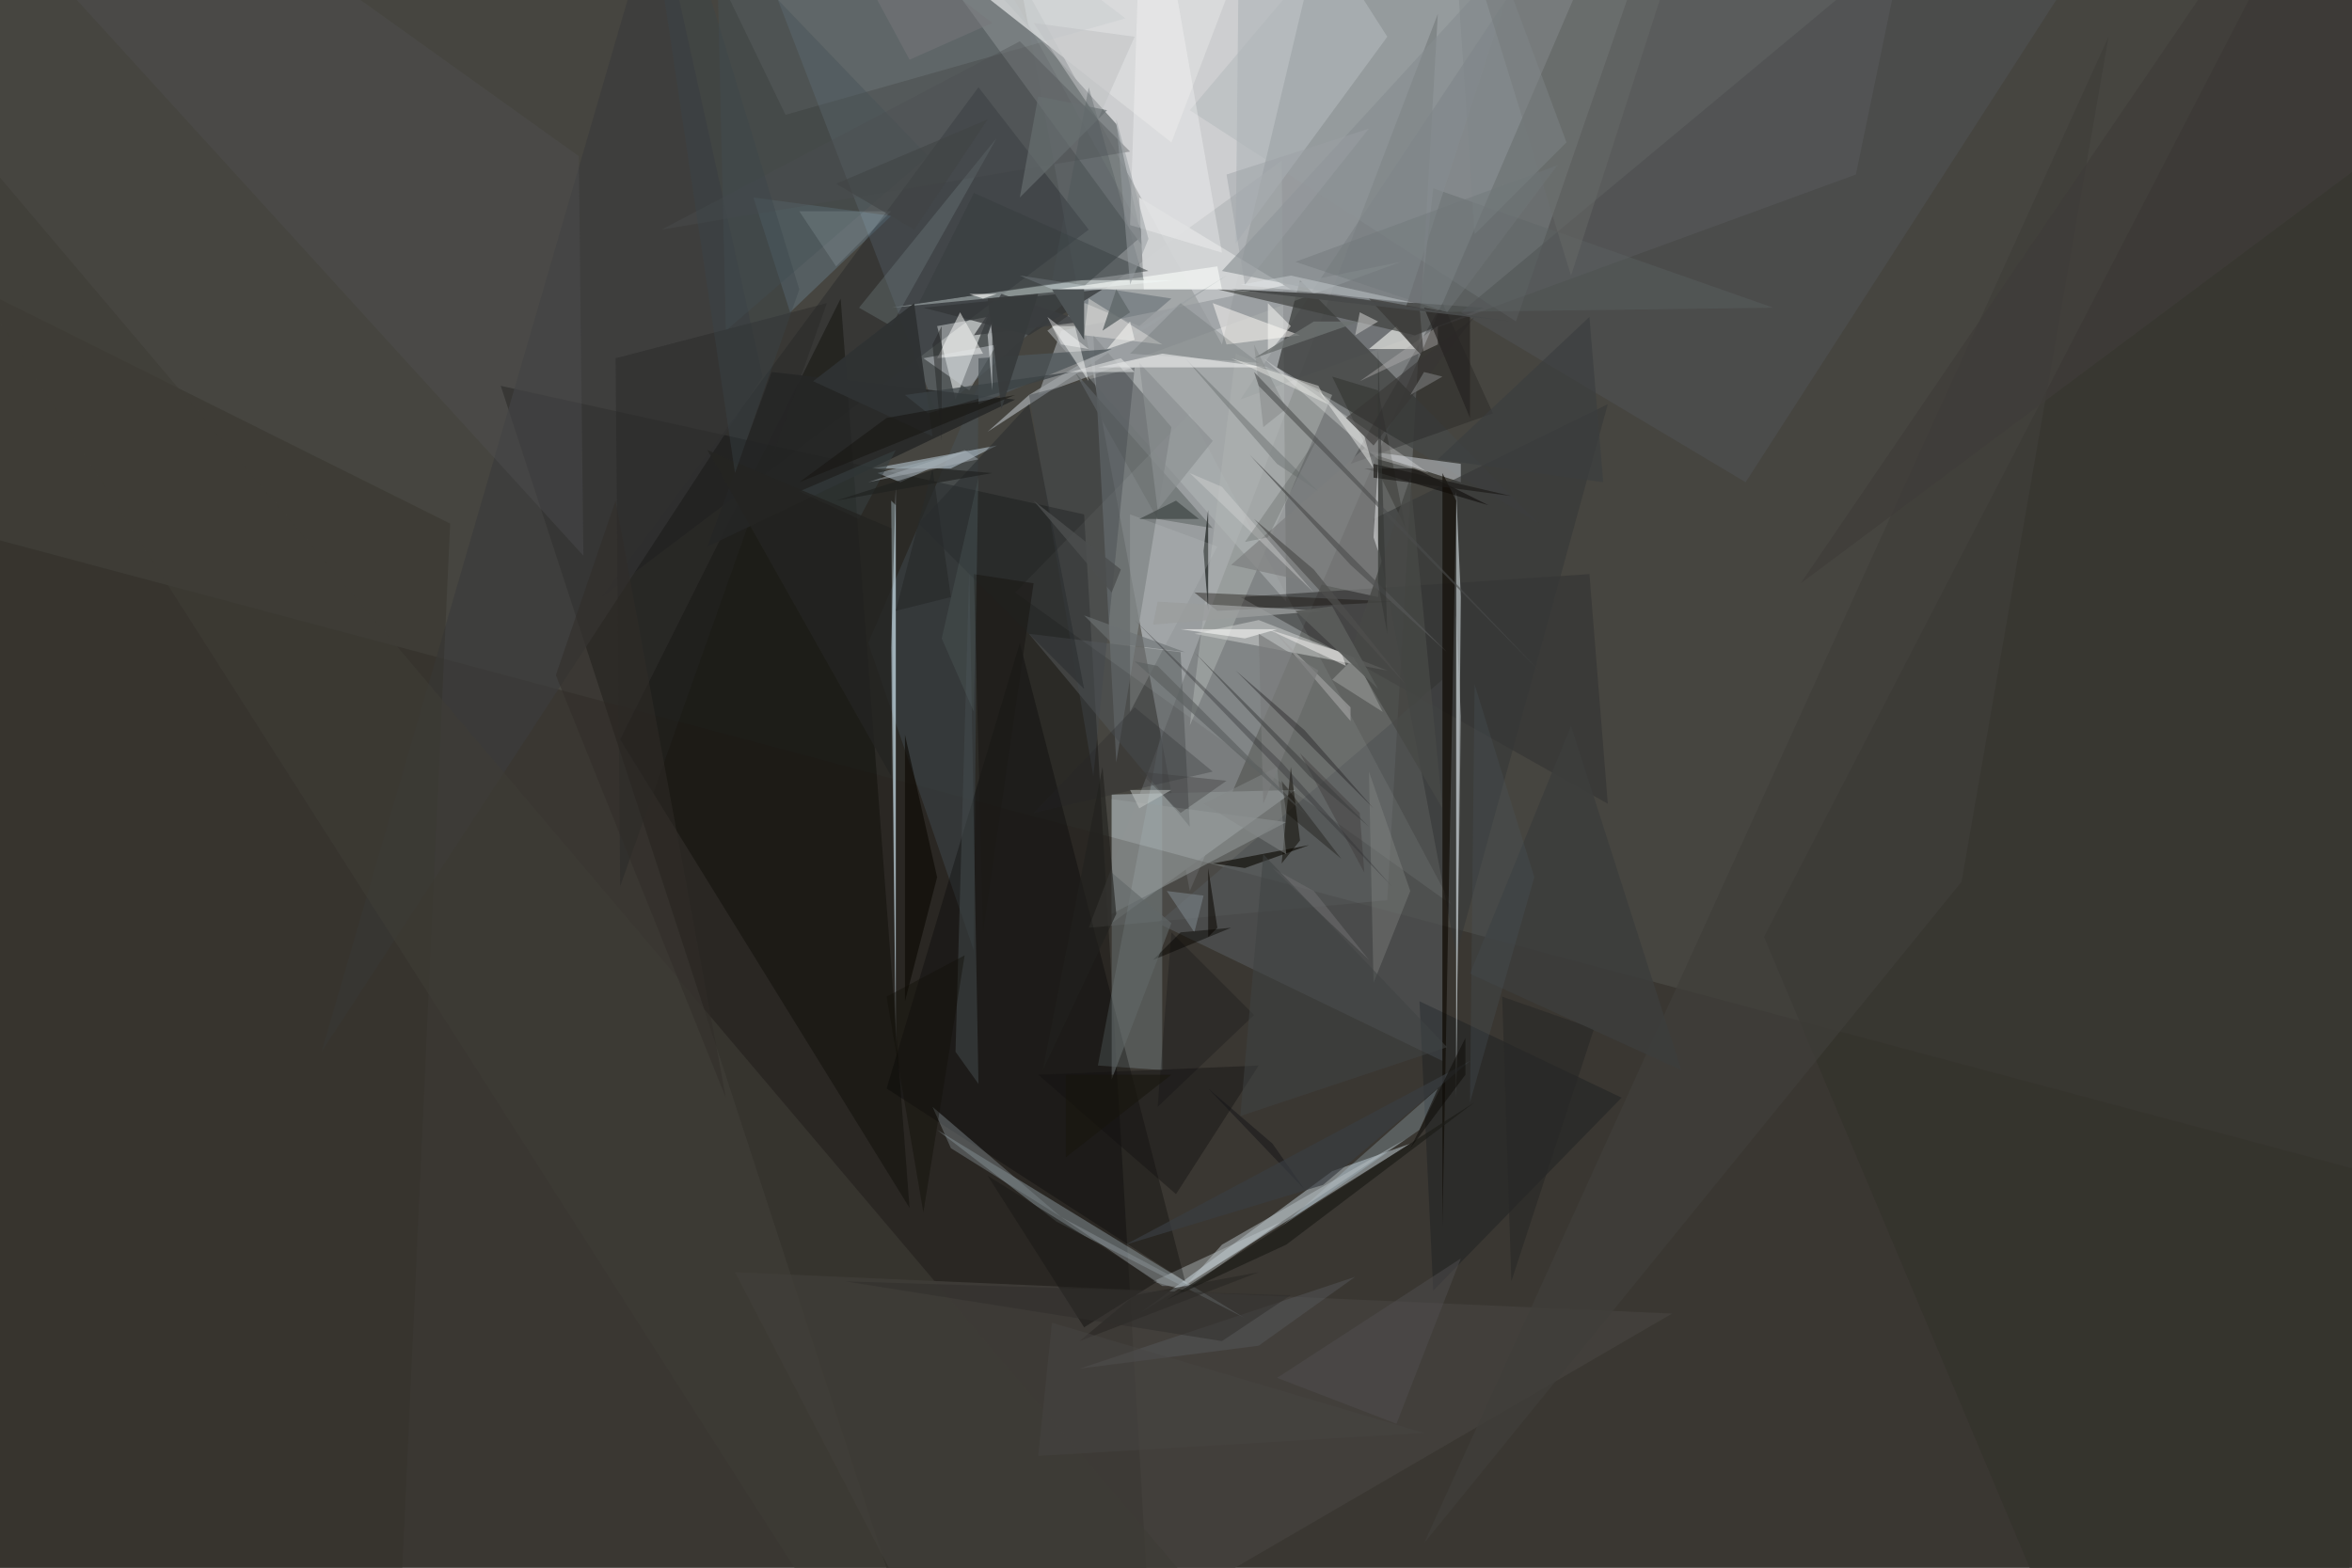
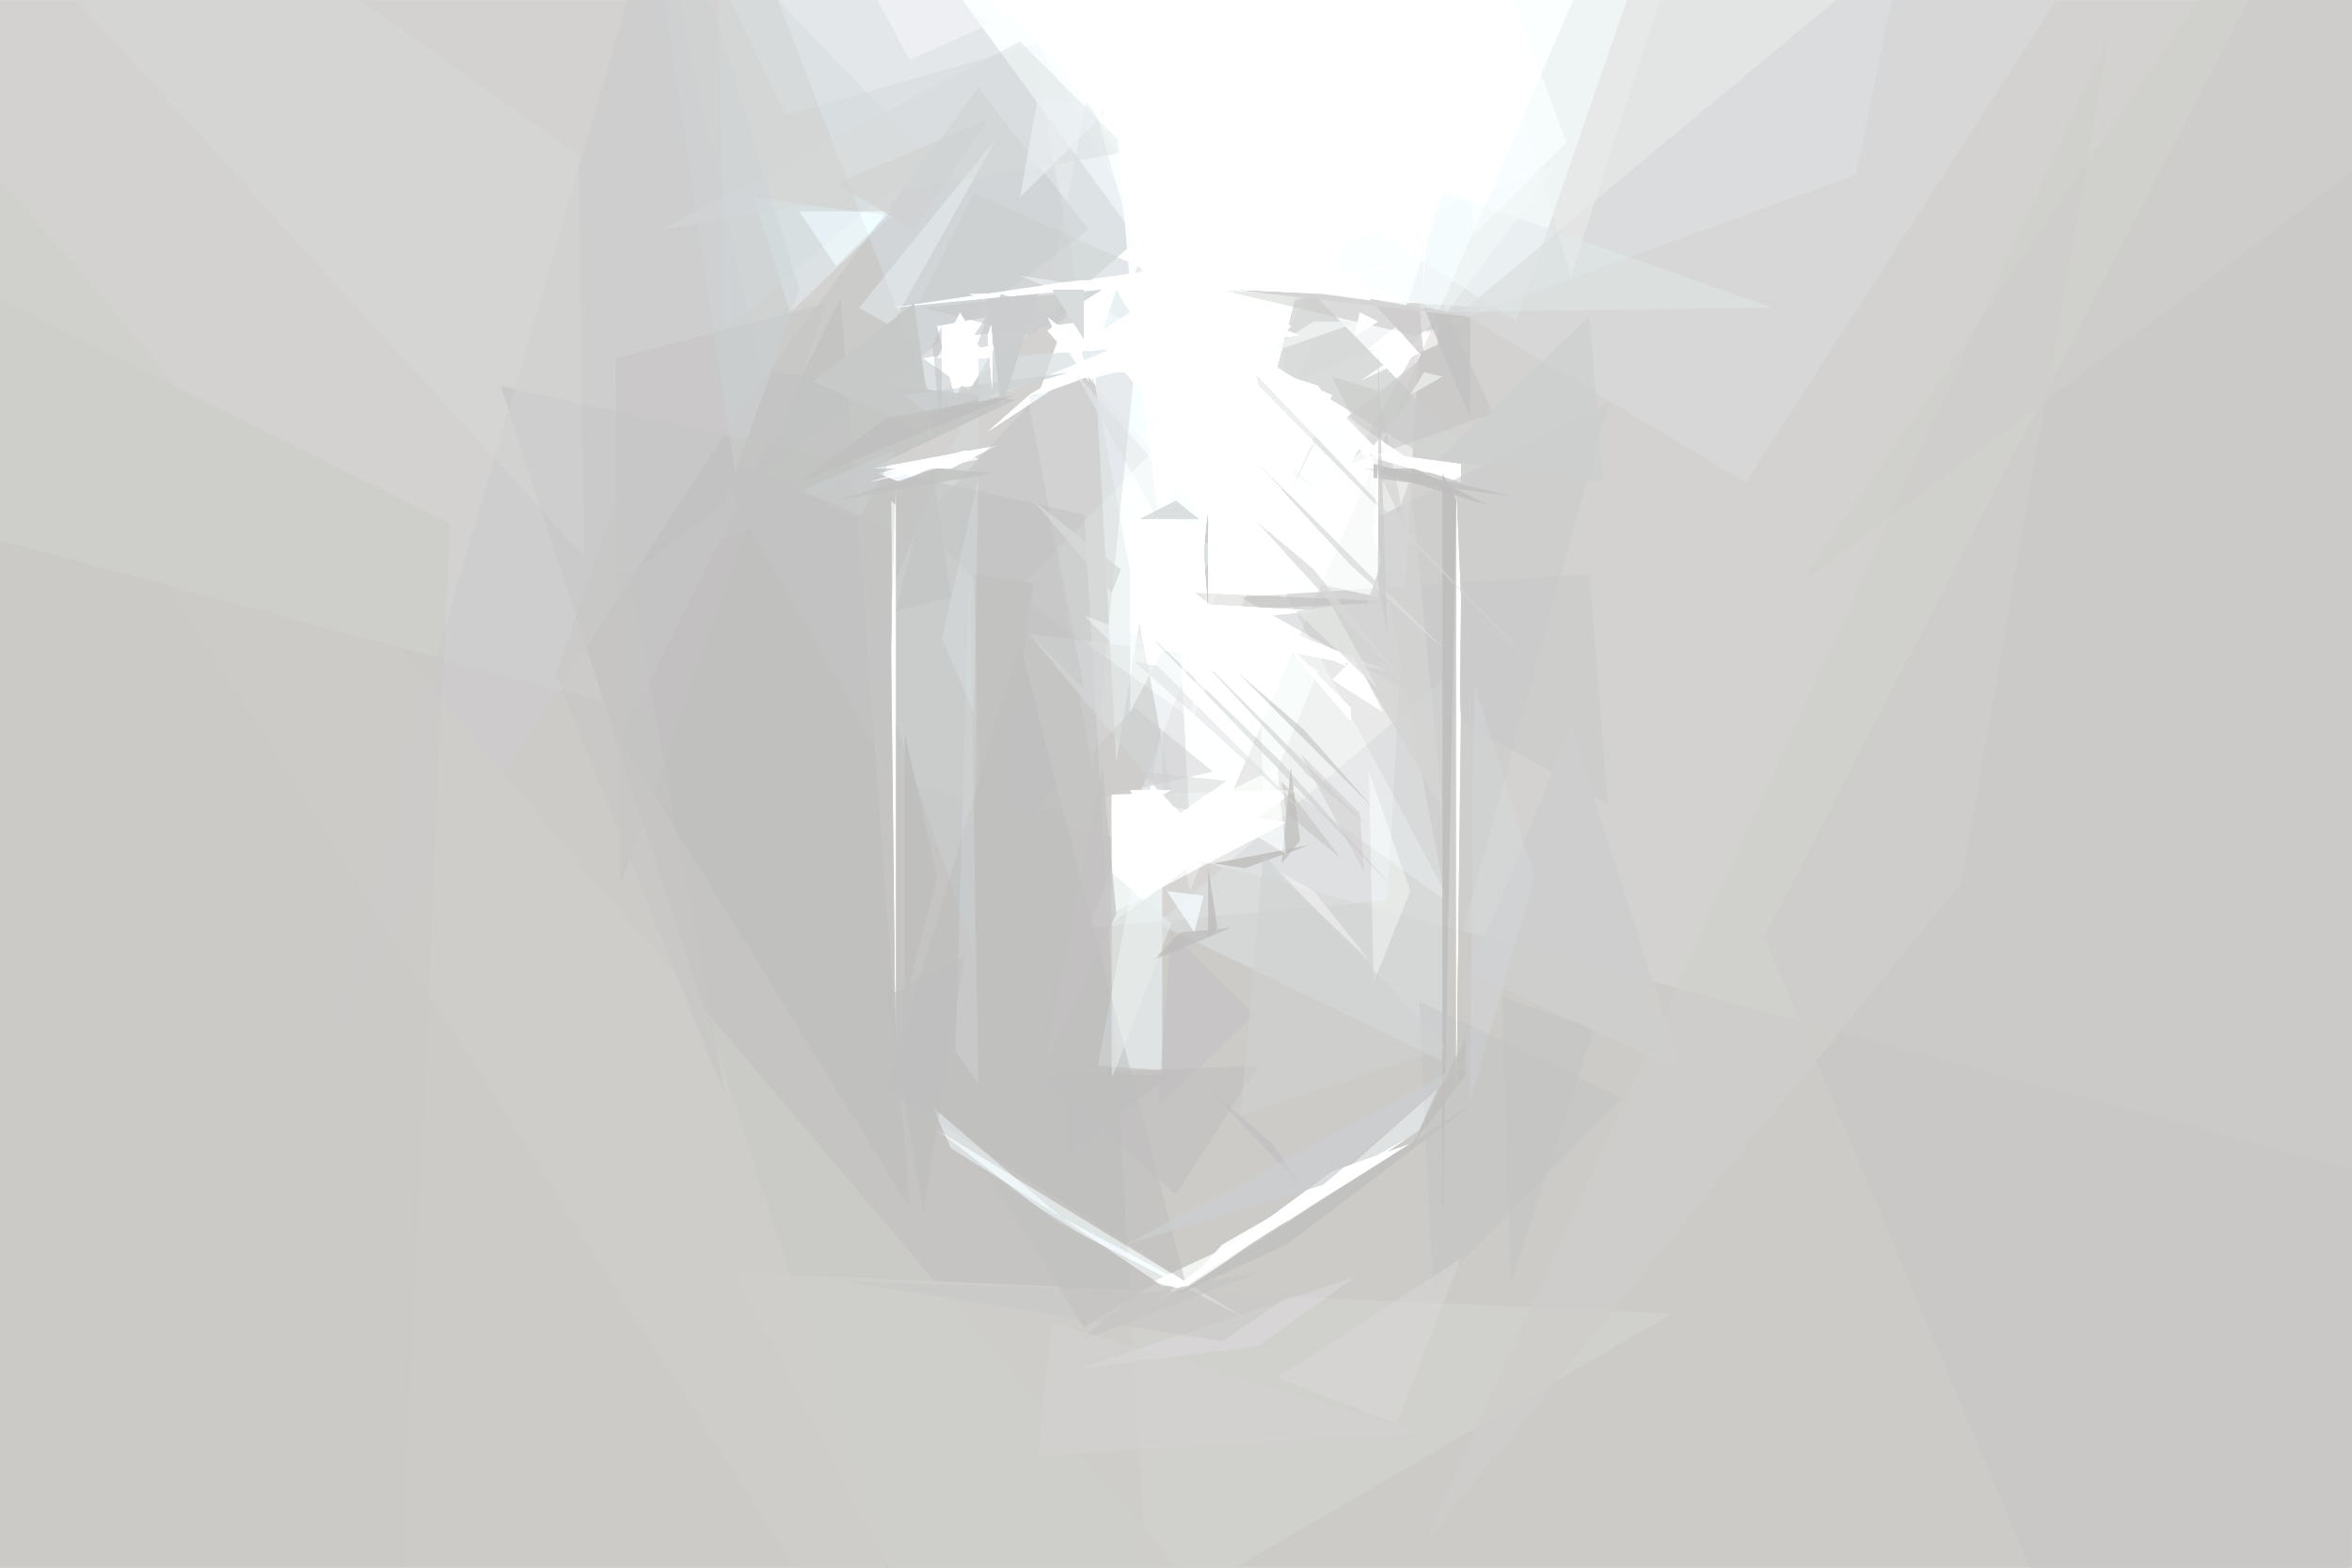
- <svg xmlns="http://www.w3.org/2000/svg" viewBox="0 0 512 341.333" clip-path="url(#clip)" width="1104" height="736">
+ <svg xmlns="http://www.w3.org/2000/svg" width="1104" height="736" viewBox="0 0 512 341.3" clip-path="url(#a)">
  <defs>
-     <clipPath id="clip" clipPathUnits="objectBoundingBox">
-       <rect x="0" y="0" width="512" height="341.333" />
+     <clipPath id="a" clipPathUnits="objectBoundingBox">
+       <path d="M0 0h512v341.3H0z" />
    </clipPath>
+     <filter id="b">
+       <feComponentTransfer />
+       <feComponentTransfer>
+         <feFuncR type="linear" slope="2.5" intercept=".5" />
+         <feFuncG type="linear" slope="2.5" intercept=".5" />
+         <feFuncB type="linear" slope="2.5" intercept=".5" />
+       </feComponentTransfer>
+     </filter>
  </defs>
-   <rect x="0" y="0" width="512" height="341.333" fill="rgb(70, 69, 64)" />
-   <path d="M209,-74L259,194L345,-6Z" fill="rgb(165, 169, 172)" fill-opacity="0.83" />
-   <path d="M249,51L204,90L50,-310Z" fill="rgb(86, 91, 93)" fill-opacity="0.90" />
-   <path d="M212,-23L266,75L290,-26Z" fill="rgb(222, 224, 225)" fill-opacity="0.76" />
-   <path d="M236,112L262,553L109,84Z" fill="rgb(27, 26, 23)" fill-opacity="0.62" />
-   <path d="M237,202L313,3L302,196Z" fill="rgb(111, 113, 114)" fill-opacity="0.68" />
-   <path d="M404,38L270,87L450,-184Z" fill="rgb(106, 109, 112)" fill-opacity="0.58" />
-   <path d="M242,201L242,173L282,172Z" fill="rgb(136, 141, 141)" fill-opacity="0.98" />
-   <path d="M249,54L170,-54L243,27Z" fill="rgb(118, 123, 125)" fill-opacity="0.86" />
-   <path d="M228,72L280,131L279,35Z" fill="rgb(174, 178, 179)" fill-opacity="0.57" />
-   <path d="M238,73L243,166L255,93Z" fill="rgb(107, 113, 114)" fill-opacity="0.81" />
-   <path d="M346,125L270,130L350,175Z" fill="rgb(51, 52, 52)" fill-opacity="0.61" />
-   <path d="M335,114L278,80L283,61Z" fill="rgb(69, 71, 70)" fill-opacity="0.83" />
-   <path d="M145,608L-171,72L608,280Z" fill="rgb(40, 36, 31)" fill-opacity="0.40" />
-   <path d="M172,68L194,47L164,43Z" fill="rgb(112, 142, 158)" fill-opacity="0.35" />
-   <path d="M253,233L239,232L253,158Z" fill="rgb(206, 241, 254)" fill-opacity="0.18" />
-   <path d="M204,71L208,87L215,69Z" fill="rgb(251, 255, 255)" fill-opacity="0.53" />
-   <path d="M290,255L248,286L307,249Z" fill="rgb(208, 222, 232)" fill-opacity="0.45" />
-   <path d="M255,31L208,-6L271,-11Z" fill="rgb(220, 221, 221)" fill-opacity="0.84" />
-   <path d="M269,77L259,158L290,86Z" fill="rgb(176, 179, 178)" fill-opacity="0.49" />
-   <path d="M131,130L213,19L237,50Z" fill="rgb(1, 8, 17)" fill-opacity="0.22" />
-   <path d="M249,63L281,63L248,43Z" fill="rgb(212, 214, 215)" fill-opacity="0.92" />
-   <path d="M274,135L302,146L260,138Z" fill="rgb(208, 210, 208)" fill-opacity="0.51" />
-   <path d="M318,105L318,101L296,98Z" fill="rgb(189, 194, 198)" fill-opacity="0.59" />
-   <path d="M308,76L304,71L298,76Z" fill="rgb(255, 254, 249)" fill-opacity="0.57" />
-   <path d="M248,71L255,65L222,60Z" fill="rgb(126, 133, 137)" fill-opacity="1.00" />
-   <path d="M211,375L364,286L160,277Z" fill="rgb(69, 67, 62)" fill-opacity="0.71" />
-   <path d="M230,266L204,246L271,287Z" fill="rgb(160, 177, 186)" fill-opacity="0.40" />
-   <path d="M330,70L259,24L406,-150Z" fill="rgb(152, 164, 168)" fill-opacity="0.26" />
-   <path d="M189,140L212,207L213,84Z" fill="rgb(73, 86, 95)" fill-opacity="0.35" />
-   <path d="M258,281L251,279L279,266Z" fill="rgb(230, 240, 248)" fill-opacity="0.32" />
-   <path d="M195,106L194,141L195,227Z" fill="rgb(186, 205, 215)" fill-opacity="0.60" />
-   <path d="M305,57L231,72L226,86Z" fill="rgb(152, 157, 159)" fill-opacity="0.71" />
-   <path d="M256,61L234,61L194,67Z" fill="rgb(241, 255, 254)" fill-opacity="0.34" />
-   <path d="M314,231L252,201L314,148Z" fill="rgb(82, 85, 86)" fill-opacity="0.70" />
-   <path d="M198,263L135,161L183,65Z" fill="rgb(9, 8, 4)" fill-opacity="0.39" />
-   <path d="M217,75L211,85L201,78Z" fill="rgb(196, 202, 207)" fill-opacity="0.49" />
-   <path d="M234,81L252,113L264,115Z" fill="rgb(103, 107, 108)" fill-opacity="0.81" />
-   <path d="M384,204L504,489L533,-84Z" fill="rgb(53, 51, 45)" fill-opacity="0.77" />
-   <path d="M70,229L143,-22L166,82Z" fill="rgb(59, 59, 59)" fill-opacity="0.71" />
-   <path d="M308,73L265,63L323,67Z" fill="rgb(57, 59, 56)" fill-opacity="0.62" />
-   <path d="M193,237L222,140L258,279Z" fill="rgb(1, 3, 0)" fill-opacity="0.30" />
-   <path d="M257,142L224,138L259,180Z" fill="rgb(81, 84, 86)" fill-opacity="0.57" />
-   <path d="M221,129L259,90L316,197Z" fill="rgb(193, 201, 202)" fill-opacity="0.10" />
-   <path d="M317,208L350,88L299,113Z" fill="rgb(54, 55, 56)" fill-opacity="0.60" />
-   <path d="M221,87L154,119L168,81Z" fill="rgb(37, 39, 38)" fill-opacity="0.84" />
-   <path d="M207,102L217,97L190,102Z" fill="rgb(207, 226, 240)" fill-opacity="0.47" />
-   <path d="M325,90L294,101L314,66Z" fill="rgb(23, 22, 22)" fill-opacity="0.28" />
-   <path d="M280,179L242,174L242,199Z" fill="rgb(151, 157, 157)" fill-opacity="0.52" />
-   <path d="M302,8L269,53L270,-42Z" fill="rgb(176, 181, 184)" fill-opacity="0.65" />
-   <path d="M300,70L296,68L295,73Z" fill="rgb(192, 192, 190)" fill-opacity="0.61" />
-   <path d="M235,292L247,282L274,277Z" fill="rgb(40, 39, 36)" fill-opacity="0.58" />
-   <path d="M274,232L226,234L256,260Z" fill="rgb(18, 17, 16)" fill-opacity="0.41" />
-   <path d="M283,73L264,66L267,75Z" fill="rgb(252, 250, 246)" fill-opacity="0.51" />
-   <path d="M279,188L281,167L283,183Z" fill="rgb(12, 8, 1)" fill-opacity="0.51" />
-   <path d="M290,82L306,115L300,85Z" fill="rgb(11, 10, 3)" fill-opacity="0.23" />
-   <path d="M212,42L250,59L200,66Z" fill="rgb(57, 61, 63)" fill-opacity="0.54" />
-   <path d="M308,102L297,102L324,110Z" fill="rgb(15, 12, 9)" fill-opacity="0.58" />
-   <path d="M300,100L275,78L311,103Z" fill="rgb(254, 255, 253)" fill-opacity="0.26" />
-   <path d="M309,218L312,281L353,239Z" fill="rgb(3, 11, 19)" fill-opacity="0.24" />
-   <path d="M260,129L265,133L304,131Z" fill="rgb(19, 15, 9)" fill-opacity="0.39" />
-   <path d="M213,236L211,124L208,229Z" fill="rgb(68, 75, 77)" fill-opacity="0.52" />
-   <path d="M240,63L201,67L224,73Z" fill="rgb(50, 53, 55)" fill-opacity="0.72" />
-   <path d="M266,55L249,-42L246,49Z" fill="rgb(253, 253, 251)" fill-opacity="0.31" />
-   <path d="M214,77L204,78L209,68Z" fill="rgb(254, 254, 252)" fill-opacity="0.48" />
-   <path d="M224,86L215,94L267,60Z" fill="rgb(157, 162, 165)" fill-opacity="0.79" />
-   <path d="M211,98L196,105L191,103Z" fill="rgb(153, 165, 173)" fill-opacity="0.63" />
-   <path d="M81,485L98,114L-223,-46Z" fill="rgb(51, 49, 42)" fill-opacity="0.40" />
-   <path d="M300,130L300,95L268,123Z" fill="rgb(125, 127, 126)" fill-opacity="0.68" />
-   <path d="M380,105L503,-86L318,68Z" fill="rgb(78, 79, 80)" fill-opacity="0.66" />
-   <path d="M312,41L386,67L309,68Z" fill="rgb(92, 100, 101)" fill-opacity="0.37" />
-   <path d="M236,73L253,75L237,65Z" fill="rgb(248, 247, 242)" fill-opacity="0.37" />
-   <path d="M224,86L238,169L247,80Z" fill="rgb(66, 71, 76)" fill-opacity="0.41" />
-   <path d="M245,4L171,25L112,-97Z" fill="rgb(162, 173, 181)" fill-opacity="0.15" />
-   <path d="M263,133L262,120L263,111Z" fill="rgb(35, 40, 39)" fill-opacity="0.76" />
-   <path d="M187,67L194,71L217,30Z" fill="rgb(110, 123, 126)" fill-opacity="0.37" />
-   <path d="M309,246L313,237L279,267Z" fill="rgb(201, 234, 253)" fill-opacity="0.22" />
-   <path d="M195,110L194,109L195,229Z" fill="rgb(214, 237, 250)" fill-opacity="0.32" />
-   <path d="M246,77L274,79L257,66Z" fill="rgb(94, 100, 103)" fill-opacity="0.26" />
-   <path d="M202,34L158,72L156,-14Z" fill="rgb(70, 81, 87)" fill-opacity="0.41" />
-   <path d="M271,189L285,184L264,188Z" fill="rgb(11, 7, 0)" fill-opacity="0.61" />
-   <path d="M306,67L266,59L332,-13Z" fill="rgb(134, 140, 143)" fill-opacity="0.60" />
-   <path d="M267,354L174,343L-81,-57Z" fill="rgb(63, 60, 54)" fill-opacity="0.60" />
-   <path d="M313,71L296,83L313,75Z" fill="rgb(176, 174, 173)" fill-opacity="0.44" />
-   <path d="M299,214L307,194L298,168Z" fill="rgb(139, 143, 140)" fill-opacity="0.33" />
-   <path d="M317,239L317,107L318,130Z" fill="rgb(205, 214, 218)" fill-opacity="0.62" />
-   <path d="M144,50L246,33L222,9Z" fill="rgb(76, 80, 82)" fill-opacity="0.36" />
-   <path d="M278,101L287,107L258,78Z" fill="rgb(113, 119, 119)" fill-opacity="0.54" />
-   <path d="M231,265L207,250L203,241Z" fill="rgb(124, 134, 138)" fill-opacity="0.46" />
-   <path d="M195,98L187,113L174,107Z" fill="rgb(55, 63, 66)" fill-opacity="0.57" />
-   <path d="M252,111L248,79L264,96Z" fill="rgb(139, 144, 145)" fill-opacity="0.65" />
-   <path d="M252,279L215,256L236,289Z" fill="rgb(30, 28, 24)" fill-opacity="0.63" />
-   <path d="M213,78L213,88L242,76Z" fill="rgb(78, 86, 90)" fill-opacity="0.74" />
-   <path d="M234,71L237,83L229,71Z" fill="rgb(254, 255, 254)" fill-opacity="0.45" />
-   <path d="M262,195L260,203L254,194Z" fill="rgb(124, 134, 138)" fill-opacity="0.55" />
-   <path d="M-99,-127L127,121L126,34Z" fill="rgb(83, 82, 86)" fill-opacity="0.33" />
-   <path d="M293,145L276,137L292,142Z" fill="rgb(238, 237, 236)" fill-opacity="0.54" />
-   <path d="M327,217L329,279L347,224Z" fill="rgb(41, 40, 38)" fill-opacity="0.58" />
-   <path d="M246,112L265,119L246,155Z" fill="rgb(191, 196, 197)" fill-opacity="0.21" />
-   <path d="M276,66L281,71L276,77Z" fill="rgb(252, 251, 248)" fill-opacity="0.49" />
-   <path d="M321,-8L342,60L370,-27Z" fill="rgb(106, 108, 106)" fill-opacity="0.44" />
-   <path d="M225,177L264,168L247,154Z" fill="rgb(38, 37, 40)" fill-opacity="0.26" />
-   <path d="M290,148L301,155L295,143Z" fill="rgb(156, 158, 157)" fill-opacity="0.53" />
-   <path d="M251,209L257,203L268,202Z" fill="rgb(7, 6, 0)" fill-opacity="0.47" />
-   <path d="M427,192L310,336L459,8Z" fill="rgb(63, 62, 58)" fill-opacity="0.73" />
-   <path d="M252,131L288,133L251,136Z" fill="rgb(154, 157, 157)" fill-opacity="0.77" />
-   <path d="M236,70L218,64L212,73Z" fill="rgb(58, 61, 63)" fill-opacity="0.78" />
-   <path d="M203,95L199,66L177,83Z" fill="rgb(47, 50, 51)" fill-opacity="0.95" />
-   <path d="M307,104L314,176L294,142Z" fill="rgb(71, 72, 70)" fill-opacity="0.79" />
-   <path d="M274,293L295,278L235,298Z" fill="rgb(90, 92, 97)" fill-opacity="0.42" />
-   <path d="M321,69L293,91L299,97Z" fill="rgb(55, 54, 52)" fill-opacity="0.58" />
-   <path d="M314,103L317,109L314,267Z" fill="rgb(13, 9, 3)" fill-opacity="0.62" />
-   <path d="M266,63L265,58L230,63Z" fill="rgb(250, 255, 251)" fill-opacity="0.57" />
-   <path d="M287,85L297,95L299,102Z" fill="rgb(255, 254, 251)" fill-opacity="0.41" />
-   <path d="M321,240L254,283L280,271Z" fill="rgb(28, 28, 24)" fill-opacity="0.69" />
-   <path d="M304,310L318,274L278,300Z" fill="rgb(81, 80, 81)" fill-opacity="0.46" />
-   <path d="M276,80L239,80L253,77Z" fill="rgb(253, 253, 252)" fill-opacity="0.51" />
-   <path d="M180,66L134,78L135,193Z" fill="rgb(38, 37, 36)" fill-opacity="0.39" />
-   <path d="M341,31L315,-39L321,51Z" fill="rgb(129, 135, 136)" fill-opacity="0.44" />
-   <path d="M242,190L255,201L242,235Z" fill="rgb(97, 104, 104)" fill-opacity="0.60" />
-   <path d="M203,102L195,133L207,130Z" fill="rgb(41, 43, 43)" fill-opacity="0.70" />
-   <path d="M320,212L342,158L366,233Z" fill="rgb(60, 61, 60)" fill-opacity="0.87" />
-   <path d="M243,63L240,72L246,68Z" fill="rgb(99, 107, 108)" fill-opacity="0.86" />
-   <path d="M200,114L236,150L224,88Z" fill="rgb(41, 44, 46)" fill-opacity="0.53" />
-   <path d="M210,208L201,264L193,217Z" fill="rgb(17, 15, 8)" fill-opacity="0.42" />
-   <path d="M240,167L227,233L243,199Z" fill="rgb(34, 33, 30)" fill-opacity="0.61" />
-   <path d="M315,142L294,123L272,99Z" fill="rgb(83, 85, 85)" fill-opacity="0.76" />
-   <path d="M278,167L262,175L280,186Z" fill="rgb(134, 138, 137)" fill-opacity="0.49" />
-   <path d="M247,8L225,5L239,26Z" fill="rgb(193, 195, 197)" fill-opacity="0.54" />
-   <path d="M154,98L194,169L194,115Z" fill="rgb(36, 36, 34)" fill-opacity="0.81" />
-   <path d="M229,61L249,61L237,19Z" fill="rgb(73, 82, 85)" fill-opacity="0.31" />
-   <path d="M174,46L194,46L182,58Z" fill="rgb(179, 196, 203)" fill-opacity="0.17" />
-   <path d="M299,101L329,108L299,104Z" fill="rgb(29, 27, 24)" fill-opacity="0.68" />
-   <path d="M267,170L257,177L248,168Z" fill="rgb(63, 63, 63)" fill-opacity="0.39" />
-   <path d="M197,160L197,218L204,191Z" fill="rgb(14, 12, 6)" fill-opacity="0.66" />
-   <path d="M241,24L226,21L222,43Z" fill="rgb(104, 111, 113)" fill-opacity="0.64" />
-   <path d="M309,67L310,78L298,65Z" fill="rgb(56, 54, 52)" fill-opacity="0.65" />
-   <path d="M233,81L202,90L197,86Z" fill="rgb(60, 66, 69)" fill-opacity="0.73" />
-   <path d="M246,172L255,172L248,176Z" fill="rgb(198, 202, 201)" fill-opacity="0.47" />
-   <path d="M215,73L216,70L216,85Z" fill="rgb(246, 251, 252)" fill-opacity="0.48" />
-   <path d="M320,69L320,91L310,67Z" fill="rgb(37, 35, 33)" fill-opacity="0.68" />
-   <path d="M522,30L503,-36L392,127Z" fill="rgb(63, 61, 58)" fill-opacity="0.70" />
-   <path d="M278,137L257,137L271,139Z" fill="rgb(253, 252, 251)" fill-opacity="0.53" />
-   <path d="M286,129L266,106L259,103Z" fill="rgb(213, 213, 212)" fill-opacity="0.39" />
-   <path d="M287,95L271,118L276,117Z" fill="rgb(61, 64, 59)" fill-opacity="0.21" />
-   <path d="M349,105L313,100L346,69Z" fill="rgb(58, 61, 63)" fill-opacity="0.64" />
-   <path d="M282,133L300,150L290,132Z" fill="rgb(90, 92, 90)" fill-opacity="0.94" />
-   <path d="M298,28L267,38L271,62Z" fill="rgb(155, 160, 164)" fill-opacity="0.44" />
-   <path d="M255,203L252,241L273,221Z" fill="rgb(0, 1, 6)" fill-opacity="0.20" />
-   <path d="M310,81L314,82L307,86Z" fill="rgb(122, 123, 124)" fill-opacity="0.60" />
-   <path d="M210,98L213,100L189,105Z" fill="rgb(170, 180, 186)" fill-opacity="0.44" />
-   <path d="M277,137L294,154L294,157Z" fill="rgb(163, 164, 163)" fill-opacity="0.63" />
-   <path d="M182,40L199,50L215,26Z" fill="rgb(65, 67, 67)" fill-opacity="0.58" />
-   <path d="M232,234L232,252L255,234Z" fill="rgb(24, 21, 13)" fill-opacity="0.53" />
-   <path d="M233,81L247,81L244,78Z" fill="rgb(225, 226, 227)" fill-opacity="0.56" />
-   <path d="M277,249L284,259L263,237Z" fill="rgb(19, 19, 23)" fill-opacity="0.49" />
-   <path d="M259,280L231,265L253,280Z" fill="rgb(133, 141, 145)" fill-opacity="0.51" />
-   <path d="M215,65L226,64L218,89Z" fill="rgb(56, 59, 60)" fill-opacity="0.94" />
-   <path d="M246,70L247,74L241,76Z" fill="rgb(243, 243, 240)" fill-opacity="0.57" />
-   <path d="M273,113L286,124L306,149Z" fill="rgb(78, 79, 77)" fill-opacity="0.69" />
-   <path d="M287,146L274,138L275,175Z" fill="rgb(122, 124, 124)" fill-opacity="0.69" />
-   <path d="M229,63L236,63L236,74Z" fill="rgb(77, 83, 85)" fill-opacity="1.00" />
-   <path d="M300,127L302,138L300,76Z" fill="rgb(52, 53, 52)" fill-opacity="0.55" />
-   <path d="M216,5L178,-24L198,13Z" fill="rgb(118, 119, 122)" fill-opacity="0.51" />
-   <path d="M256,109L261,113L248,113Z" fill="rgb(57, 63, 62)" fill-opacity="0.62" />
-   <path d="M281,282L266,292L184,279Z" fill="rgb(48, 46, 44)" fill-opacity="0.51" />
-   <path d="M299,117L300,101L300,120Z" fill="rgb(252, 252, 255)" fill-opacity="0.42" />
-   <path d="M296,177L297,190L283,164Z" fill="rgb(59, 52, 52)" fill-opacity="0.37" />
-   <path d="M298,180L260,142L285,169Z" fill="rgb(57, 60, 60)" fill-opacity="0.51" />
-   <path d="M280,89L275,93L273,75Z" fill="rgb(135, 139, 139)" fill-opacity="0.53" />
-   <path d="M242,140L258,142L236,134Z" fill="rgb(108, 114, 115)" fill-opacity="0.62" />
-   <path d="M266,271L258,280L306,248Z" fill="rgb(181, 189, 193)" fill-opacity="0.51" />
-   <path d="M273,81L335,146L274,84Z" fill="rgb(75, 77, 77)" fill-opacity="0.58" />
-   <path d="M284,159L269,146L299,176Z" fill="rgb(22, 20, 22)" fill-opacity="0.37" />
-   <path d="M286,179L252,145L247,144Z" fill="rgb(93, 97, 97)" fill-opacity="0.69" />
-   <path d="M237,76L228,69L231,75Z" fill="rgb(255, 255, 255)" fill-opacity="0.39" />
-   <path d="M204,102L216,103L182,109Z" fill="rgb(31, 33, 32)" fill-opacity="0.65" />
-   <path d="M277,189L286,194L298,209Z" fill="rgb(110, 110, 111)" fill-opacity="0.56" />
-   <path d="M288,258L320,231L245,271Z" fill="rgb(57, 62, 65)" fill-opacity="0.69" />
-   <path d="M212,125L214,203L225,127Z" fill="rgb(27, 26, 23)" fill-opacity="0.63" />
-   <path d="M317,235L317,134L318,156Z" fill="rgb(178, 185, 188)" fill-opacity="0.58" />
-   <path d="M247,135L279,166L303,193Z" fill="rgb(47, 48, 49)" fill-opacity="0.37" />
-   <path d="M270,62L281,60L308,66Z" fill="rgb(229, 236, 238)" fill-opacity="0.32" />
-   <path d="M229,288L226,317L310,312Z" fill="rgb(73, 70, 68)" fill-opacity="0.45" />
-   <path d="M286,70L296,70L273,78Z" fill="rgb(109, 114, 113)" fill-opacity="0.81" />
-   <path d="M205,71L205,96L203,75Z" fill="rgb(39, 41, 42)" fill-opacity="0.52" />
-   <path d="M212,155L205,139L213,104Z" fill="rgb(91, 105, 105)" fill-opacity="0.25" />
-   <path d="M134,109L158,239L121,147Z" fill="rgb(48, 45, 40)" fill-opacity="0.50" />
-   <path d="M282,57L315,68L339,36Z" fill="rgb(113, 119, 120)" fill-opacity="0.44" />
-   <path d="M244,124L225,109L242,129Z" fill="rgb(76, 79, 79)" fill-opacity="0.79" />
-   <path d="M193,91L221,86L174,105Z" fill="rgb(24, 22, 19)" fill-opacity="0.57" />
-   <path d="M320,240L334,191L321,149Z" fill="rgb(76, 85, 93)" fill-opacity="0.27" />
-   <path d="M246,62L250,52L243,26Z" fill="rgb(149, 155, 159)" fill-opacity="0.51" />
-   <path d="M135,-65L160,103L174,63Z" fill="rgb(59, 68, 75)" fill-opacity="0.37" />
-   <path d="M315,228L270,243L275,186Z" fill="rgb(63, 66, 67)" fill-opacity="0.53" />
-   <path d="M287,84L289,88L268,78Z" fill="rgb(242, 242, 239)" fill-opacity="0.42" />
-   <path d="M211,64L214,65L217,64Z" fill="rgb(253, 252, 251)" fill-opacity="0.61" />
-   <path d="M288,64L268,63L329,70Z" fill="rgb(72, 74, 74)" fill-opacity="0.99" />
-   <path d="M319,234L307,250L319,226Z" fill="rgb(15, 13, 8)" fill-opacity="0.53" />
-   <path d="M279,170L292,187L280,177Z" fill="rgb(11, 7, 3)" fill-opacity="0.32" />
-   <path d="M265,202L263,189L263,204Z" fill="rgb(10, 6, 1)" fill-opacity="0.56" />
+   <g filter="url(#b)">
+     <path fill="#464540" d="M0 0h512v341.3H0z" />
+     <path fill="#A5A9AC" fill-opacity=".8" d="M209-74l50 268L345-6z" />
+     <path fill="#565B5D" fill-opacity=".9" d="M249 51l-45 39L50-310z" />
+     <path fill="#DEE0E1" fill-opacity=".8" d="M212-23l54 98 24-101z" />
+     <path fill="#1B1A17" fill-opacity=".6" d="M236 112l26 441L109 84z" />
+     <path fill="#6F7172" fill-opacity=".7" d="M237 202L313 3l-11 193z" />
+     <path fill="#6A6D70" fill-opacity=".6" d="M404 38L270 87l180-271z" />
+     <path fill="#888D8D" d="M242 201v-28l40-1z" />
+     <path fill="#767B7D" fill-opacity=".9" d="M249 54L170-54l73 81z" />
+     <path fill="#AEB2B3" fill-opacity=".6" d="M228 72l52 59-1-96z" />
+     <path fill="#6B7172" fill-opacity=".8" d="M238 73l5 93 12-73z" />
+     <path fill="#333434" fill-opacity=".6" d="M346 125l-76 5 80 45z" />
+     <path fill="#454746" fill-opacity=".8" d="M335 114l-57-34 5-19z" />
+     <path fill="#28241F" fill-opacity=".4" d="M145 608L-171 72l779 208z" />
+     <path fill="#708E9E" fill-opacity=".3" d="M172 68l22-21-30-4z" />
+     <path fill="#CEF1FE" fill-opacity=".2" d="M253 233l-14-1 14-74z" />
+     <path fill="#FBFFFF" fill-opacity=".5" d="M204 71l4 16 7-18z" />
+     <path fill="#D0DEE8" fill-opacity=".5" d="M290 255l-42 31 59-37z" />
+     <path fill="#DCDDDD" fill-opacity=".8" d="M255 31L208-6l63-5z" />
+     <path fill="#B0B3B2" fill-opacity=".5" d="M269 77l-10 81 31-72z" />
+     <path fill="#010811" fill-opacity=".2" d="M131 130l82-111 24 31z" />
+     <path fill="#D4D6D7" fill-opacity=".9" d="M249 63h32l-33-20z" />
+     <path fill="#D0D2D0" fill-opacity=".5" d="M274 135l28 11-42-8z" />
+     <path fill="#BDC2C6" fill-opacity=".6" d="M318 105v-4l-22-3z" />
+     <path fill="#FFFEF9" fill-opacity=".6" d="M308 76l-4-5-6 5z" />
+     <path fill="#7E8589" d="M248 71l7-6-33-5z" />
+     <path fill="#45433E" fill-opacity=".7" d="M211 375l153-89-204-9z" />
+     <path fill="#A0B1BA" fill-opacity=".4" d="M230 266l-26-20 67 41z" />
+     <path fill="#98A4A8" fill-opacity=".3" d="M330 70l-71-46 147-174z" />
+     <path fill="#49565F" fill-opacity=".3" d="M189 140l23 67 1-123z" />
+     <path fill="#E6F0F8" fill-opacity=".3" d="M258 281l-7-2 28-13z" />
+     <path fill="#BACDD7" fill-opacity=".6" d="M195 106l-1 35 1 86z" />
+     <path fill="#989D9F" fill-opacity=".7" d="M305 57l-74 15-5 14z" />
+     <path fill="#F1FFFE" fill-opacity=".3" d="M256 61h-22l-40 6z" />
+     <path fill="#525556" fill-opacity=".7" d="M314 231l-62-30 62-53z" />
+     <path fill="#090804" fill-opacity=".4" d="M198 263l-63-102 48-96z" />
+     <path fill="#C4CACF" fill-opacity=".5" d="M217 75l-6 10-10-7z" />
+     <path fill="#676B6C" fill-opacity=".8" d="M234 81l18 32 12 2z" />
+     <path fill="#35332D" fill-opacity=".8" d="M384 204l120 285 29-573z" />
+     <path fill="#3B3B3B" fill-opacity=".7" d="M70 229l73-251 23 104z" />
+     <path fill="#393B38" fill-opacity=".6" d="M308 73l-43-10 58 4z" />
+     <path fill="#010300" fill-opacity=".3" d="M193 237l29-97 36 139z" />
+     <path fill="#515456" fill-opacity=".6" d="M257 142l-33-4 35 42z" />
+     <path fill="#C1C9CA" fill-opacity=".1" d="M221 129l38-39 57 107z" />
+     <path fill="#363738" fill-opacity=".6" d="M317 208l33-120-51 25z" />
+     <path fill="#252726" fill-opacity=".8" d="M221 87l-67 32 14-38z" />
+     <path fill="#CFE2F0" fill-opacity=".5" d="M207 102l10-5-27 5z" />
+     <path fill="#171616" fill-opacity=".3" d="M325 90l-31 11 20-35z" />
+     <path fill="#979D9D" fill-opacity=".5" d="M280 179l-38-5v25z" />
+     <path fill="#B0B5B8" fill-opacity=".7" d="M302 8l-33 45 1-95z" />
+     <path fill="#C0C0BE" fill-opacity=".6" d="M300 70l-4-2-1 5z" />
+     <path fill="#282724" fill-opacity=".6" d="M235 292l12-10 27-5z" />
+     <path fill="#121110" fill-opacity=".4" d="M274 232l-48 2 30 26z" />
+     <path fill="#FCFAF6" fill-opacity=".5" d="M283 73l-19-7 3 9z" />
+     <path fill="#0C0801" fill-opacity=".5" d="M279 188l2-21 2 16z" />
+     <path fill="#0B0A03" fill-opacity=".2" d="M290 82l16 33-6-30z" />
+     <path fill="#393D3F" fill-opacity=".5" d="M212 42l38 17-50 7z" />
+     <path fill="#0F0C09" fill-opacity=".6" d="M308 102h-11l27 8z" />
+     <path fill="#FEFFFD" fill-opacity=".3" d="M300 100l-25-22 36 25z" />
+     <path fill="#030B13" fill-opacity=".2" d="M309 218l3 63 41-42z" />
+     <path fill="#130F09" fill-opacity=".4" d="M260 129l5 4 39-2z" />
+     <path fill="#444B4D" fill-opacity=".5" d="M213 236l-2-112-3 105z" />
+     <path fill="#323537" fill-opacity=".7" d="M240 63l-39 4 23 6z" />
+     <path fill="#FDFDFB" fill-opacity=".3" d="M266 55l-17-97-3 91z" />
+     <path fill="#FEFEFC" fill-opacity=".5" d="M214 77l-10 1 5-10z" />
+     <path fill="#9DA2A5" fill-opacity=".8" d="M224 86l-9 8 52-34z" />
+     <path fill="#99A5AD" fill-opacity=".6" d="M211 98l-15 7-5-2z" />
+     <path fill="#33312A" fill-opacity=".4" d="M81 485l17-371-321-160z" />
+     <path fill="#7D7F7E" fill-opacity=".7" d="M300 130V95l-32 28z" />
+     <path fill="#4E4F50" fill-opacity=".7" d="M380 105L503-86 318 68z" />
+     <path fill="#5C6465" fill-opacity=".4" d="M312 41l74 26-77 1z" />
+     <path fill="#F8F7F2" fill-opacity=".4" d="M236 73l17 2-16-10z" />
+     <path fill="#42474C" fill-opacity=".4" d="M224 86l14 83 9-89z" />
+     <path fill="#A2ADB5" fill-opacity=".1" d="M245 4l-74 21-59-122z" />
+     <path fill="#232827" fill-opacity=".8" d="M263 133l-1-13 1-9z" />
+     <path fill="#6E7B7E" fill-opacity=".4" d="M187 67l7 4 23-41z" />
+     <path fill="#C9EAFD" fill-opacity=".2" d="M309 246l4-9-34 30z" />
+     <path fill="#D6EDFA" fill-opacity=".3" d="M195 110l-1-1 1 120z" />
+     <path fill="#5E6467" fill-opacity=".3" d="M246 77l28 2-17-13z" />
+     <path fill="#465157" fill-opacity=".4" d="M202 34l-44 38-2-86z" />
+     <path fill="#0B0700" fill-opacity=".6" d="M271 189l14-5-21 4z" />
+     <path fill="#868C8F" fill-opacity=".6" d="M306 67l-40-8 66-72z" />
+     <path fill="#3F3C36" fill-opacity=".6" d="M267 354l-93-11L-81-57z" />
+     <path fill="#B0AEAD" fill-opacity=".4" d="M313 71l-17 12 17-8z" />
+     <path fill="#8B8F8C" fill-opacity=".3" d="M299 214l8-20-9-26z" />
+     <path fill="#CDD6DA" fill-opacity=".6" d="M317 239V107l1 23z" />
+     <path fill="#4C5052" fill-opacity=".4" d="M144 50l102-17-24-24z" />
+     <path fill="#717777" fill-opacity=".5" d="M278 101l9 6-29-29z" />
+     <path fill="#7C868A" fill-opacity=".5" d="M231 265l-24-15-4-9z" />
+     <path fill="#373F42" fill-opacity=".6" d="M195 98l-8 15-13-6z" />
+     <path fill="#8B9091" fill-opacity=".7" d="M252 111l-4-32 16 17z" />
+     <path fill="#1E1C18" fill-opacity=".6" d="M252 279l-37-23 21 33z" />
+     <path fill="#4E565A" fill-opacity=".7" d="M213 78v10l29-12z" />
+     <path fill="#FEFFFE" fill-opacity=".5" d="M234 71l3 12-8-12z" />
+     <path fill="#7C868A" fill-opacity=".6" d="M262 195l-2 8-6-9z" />
+     <path fill="#535256" fill-opacity=".3" d="M-99-127l226 248-1-87z" />
+     <path fill="#EEEDEC" fill-opacity=".5" d="M293 145l-17-8 16 5z" />
+     <path fill="#292826" fill-opacity=".6" d="M327 217l2 62 18-55z" />
+     <path fill="#BFC4C5" fill-opacity=".2" d="M246 112l19 7-19 36z" />
+     <path fill="#FCFBF8" fill-opacity=".5" d="M276 66l5 5-5 6z" />
+     <path fill="#6A6C6A" fill-opacity=".4" d="M321-8l21 68 28-87z" />
+     <path fill="#262528" fill-opacity=".3" d="M225 177l39-9-17-14z" />
+     <path fill="#9C9E9D" fill-opacity=".5" d="M290 148l11 7-6-12z" />
+     <path fill="#070600" fill-opacity=".5" d="M251 209l6-6 11-1z" />
+     <path fill="#3F3E3A" fill-opacity=".7" d="M427 192L310 336 459 8z" />
+     <path fill="#9A9D9D" fill-opacity=".8" d="M252 131l36 2-37 3z" />
+     <path fill="#3A3D3F" fill-opacity=".8" d="M236 70l-18-6-6 9z" />
+     <path fill="#2F3233" fill-opacity=".9" d="M203 95l-4-29-22 17z" />
+     <path fill="#474846" fill-opacity=".8" d="M307 104l7 72-20-34z" />
+     <path fill="#5A5C61" fill-opacity=".4" d="M274 293l21-15-60 20z" />
+     <path fill="#373634" fill-opacity=".6" d="M321 69l-28 22 6 6z" />
+     <path fill="#0D0903" fill-opacity=".6" d="M314 103l3 6-3 158z" />
+     <path fill="#FAFFFB" fill-opacity=".6" d="M266 63l-1-5-35 5z" />
+     <path fill="#FFFEFB" fill-opacity=".4" d="M287 85l10 10 2 7z" />
+     <path fill="#1C1C18" fill-opacity=".7" d="M321 240l-67 43 26-12z" />
+     <path fill="#515051" fill-opacity=".5" d="M304 310l14-36-40 26z" />
+     <path fill="#FDFDFC" fill-opacity=".5" d="M276 80h-37l14-3z" />
+     <path fill="#262524" fill-opacity=".4" d="M180 66l-46 12 1 115z" />
+     <path fill="#818788" fill-opacity=".4" d="M341 31l-26-70 6 90z" />
+     <path fill="#616868" fill-opacity=".6" d="M242 190l13 11-13 34z" />
+     <path fill="#292B2B" fill-opacity=".7" d="M203 102l-8 31 12-3z" />
+     <path fill="#3C3D3C" fill-opacity=".9" d="M320 212l22-54 24 75z" />
+     <path fill="#636B6C" fill-opacity=".9" d="M243 63l-3 9 6-4z" />
+     <path fill="#292C2E" fill-opacity=".5" d="M200 114l36 36-12-62z" />
+     <path fill="#110F08" fill-opacity=".4" d="M210 208l-9 56-8-47z" />
+     <path fill="#22211E" fill-opacity=".6" d="M240 167l-13 66 16-34z" />
+     <path fill="#535555" fill-opacity=".8" d="M315 142l-21-19-22-24z" />
+     <path fill="#868A89" fill-opacity=".5" d="M278 167l-16 8 18 11z" />
+     <path fill="#C1C3C5" fill-opacity=".5" d="M247 8l-22-3 14 21z" />
+     <path fill="#242422" fill-opacity=".8" d="M154 98l40 71v-54z" />
+     <path fill="#495255" fill-opacity=".3" d="M229 61h20l-12-42z" />
+     <path fill="#B3C4CB" fill-opacity=".2" d="M174 46h20l-12 12z" />
+     <path fill="#1D1B18" fill-opacity=".7" d="M299 101l30 7-30-4z" />
+     <path fill="#3F3F3F" fill-opacity=".4" d="M267 170l-10 7-9-9z" />
+     <path fill="#0E0C06" fill-opacity=".7" d="M197 160v58l7-27z" />
+     <path fill="#686F71" fill-opacity=".6" d="M241 24l-15-3-4 22z" />
+     <path fill="#383634" fill-opacity=".7" d="M309 67l1 11-12-13z" />
+     <path fill="#3C4245" fill-opacity=".7" d="M233 81l-31 9-5-4z" />
+     <path fill="#C6CAC9" fill-opacity=".5" d="M246 172h9l-7 4z" />
+     <path fill="#F6FBFC" fill-opacity=".5" d="M215 73l1-3v15z" />
+     <path fill="#252321" fill-opacity=".7" d="M320 69v22l-10-24z" />
+     <path fill="#3F3D3A" fill-opacity=".7" d="M522 30l-19-66-111 163z" />
+     <path fill="#FDFCFB" fill-opacity=".5" d="M278 137h-21l14 2z" />
+     <path fill="#D5D5D4" fill-opacity=".4" d="M286 129l-20-23-7-3z" />
+     <path fill="#3D403B" fill-opacity=".2" d="M287 95l-16 23 5-1z" />
+     <path fill="#3A3D3F" fill-opacity=".6" d="M349 105l-36-5 33-31z" />
+     <path fill="#5A5C5A" fill-opacity=".9" d="M282 133l18 17-10-18z" />
+     <path fill="#9BA0A4" fill-opacity=".4" d="M298 28l-31 10 4 24z" />
+     <path fill="#000106" fill-opacity=".2" d="M255 203l-3 38 21-20z" />
+     <path fill="#7A7B7C" fill-opacity=".6" d="M310 81l4 1-7 4z" />
+     <path fill="#AAB4BA" fill-opacity=".4" d="M210 98l3 2-24 5z" />
+     <path fill="#A3A4A3" fill-opacity=".6" d="M277 137l17 17v3z" />
+     <path fill="#414343" fill-opacity=".6" d="M182 40l17 10 16-24z" />
+     <path fill="#18150D" fill-opacity=".5" d="M232 234v18l23-18z" />
+     <path fill="#E1E2E3" fill-opacity=".6" d="M233 81h14l-3-3z" />
+     <path fill="#131317" fill-opacity=".5" d="M277 249l7 10-21-22z" />
+     <path fill="#858D91" fill-opacity=".5" d="M259 280l-28-15 22 15z" />
+     <path fill="#383B3C" fill-opacity=".9" d="M215 65l11-1-8 25z" />
+     <path fill="#F3F3F0" fill-opacity=".6" d="M246 70l1 4-6 2z" />
+     <path fill="#4E4F4D" fill-opacity=".7" d="M273 113l13 11 20 25z" />
+     <path fill="#7A7C7C" fill-opacity=".7" d="M287 146l-13-8 1 37z" />
+     <path fill="#4D5355" d="M229 63h7v11z" />
+     <path fill="#343534" fill-opacity=".6" d="M300 127l2 11-2-62z" />
+     <path fill="#76777A" fill-opacity=".5" d="M216 5l-38-29 20 37z" />
+     <path fill="#393F3E" fill-opacity=".6" d="M256 109l5 4h-13z" />
+     <path fill="#302E2C" fill-opacity=".5" d="M281 282l-15 10-82-13z" />
+     <path fill="#FCFCFF" fill-opacity=".4" d="M299 117l1-16v19z" />
+     <path fill="#3B3434" fill-opacity=".4" d="M296 177l1 13-14-26z" />
+     <path fill="#393C3C" fill-opacity=".5" d="M298 180l-38-38 25 27z" />
+     <path fill="#878B8B" fill-opacity=".5" d="M280 89l-5 4-2-18z" />
+     <path fill="#6C7273" fill-opacity=".6" d="M242 140l16 2-22-8z" />
+     <path fill="#B5BDC1" fill-opacity=".5" d="M266 271l-8 9 48-32z" />
+     <path fill="#4B4D4D" fill-opacity=".6" d="M273 81l62 65-61-62z" />
+     <path fill="#161416" fill-opacity=".4" d="M284 159l-15-13 30 30z" />
+     <path fill="#5D6161" fill-opacity=".7" d="M286 179l-34-34-5-1z" />
+     <path fill="#FFF" fill-opacity=".4" d="M237 76l-9-7 3 6z" />
+     <path fill="#1F2120" fill-opacity=".7" d="M204 102l12 1-34 6z" />
+     <path fill="#6E6E6F" fill-opacity=".6" d="M277 189l9 5 12 15z" />
+     <path fill="#393E41" fill-opacity=".7" d="M288 258l32-27-75 40z" />
+     <path fill="#1B1A17" fill-opacity=".6" d="M212 125l2 78 11-76z" />
+     <path fill="#B2B9BC" fill-opacity=".6" d="M317 235V134l1 22z" />
+     <path fill="#2F3031" fill-opacity=".4" d="M247 135l32 31 24 27z" />
+     <path fill="#E5ECEE" fill-opacity=".3" d="M270 62l11-2 27 6z" />
+     <path fill="#494644" fill-opacity=".5" d="M229 288l-3 29 84-5z" />
+     <path fill="#6D7271" fill-opacity=".8" d="M286 70h10l-23 8z" />
+     <path fill="#27292A" fill-opacity=".5" d="M205 71v25l-2-21z" />
+     <path fill="#5B6969" fill-opacity=".3" d="M212 155l-7-16 8-35z" />
+     <path fill="#302D28" fill-opacity=".5" d="M134 109l24 130-37-92z" />
+     <path fill="#717778" fill-opacity=".4" d="M282 57l33 11 24-32z" />
+     <path fill="#4C4F4F" fill-opacity=".8" d="M244 124l-19-15 17 20z" />
+     <path fill="#181613" fill-opacity=".6" d="M193 91l28-5-47 19z" />
+     <path fill="#4C555D" fill-opacity=".3" d="M320 240l14-49-13-42z" />
+     <path fill="#959B9F" fill-opacity=".5" d="M246 62l4-10-7-26z" />
+     <path fill="#3B444B" fill-opacity=".4" d="M135-65l25 168 14-40z" />
+     <path fill="#3F4243" fill-opacity=".5" d="M315 228l-45 15 5-57z" />
+     <path fill="#F2F2EF" fill-opacity=".4" d="M287 84l2 4-21-10z" />
+     <path fill="#FDFCFB" fill-opacity=".6" d="M211 64l3 1 3-1z" />
+     <path fill="#484A4A" d="M288 64l-20-1 61 7z" />
+     <path fill="#0F0D08" fill-opacity=".5" d="M319 234l-12 16 12-24z" />
+     <path fill="#0B0703" fill-opacity=".3" d="M279 170l13 17-12-10z" />
+     <path fill="#0A0601" fill-opacity=".6" d="M265 202l-2-13v15z" />
+   </g>
</svg>
